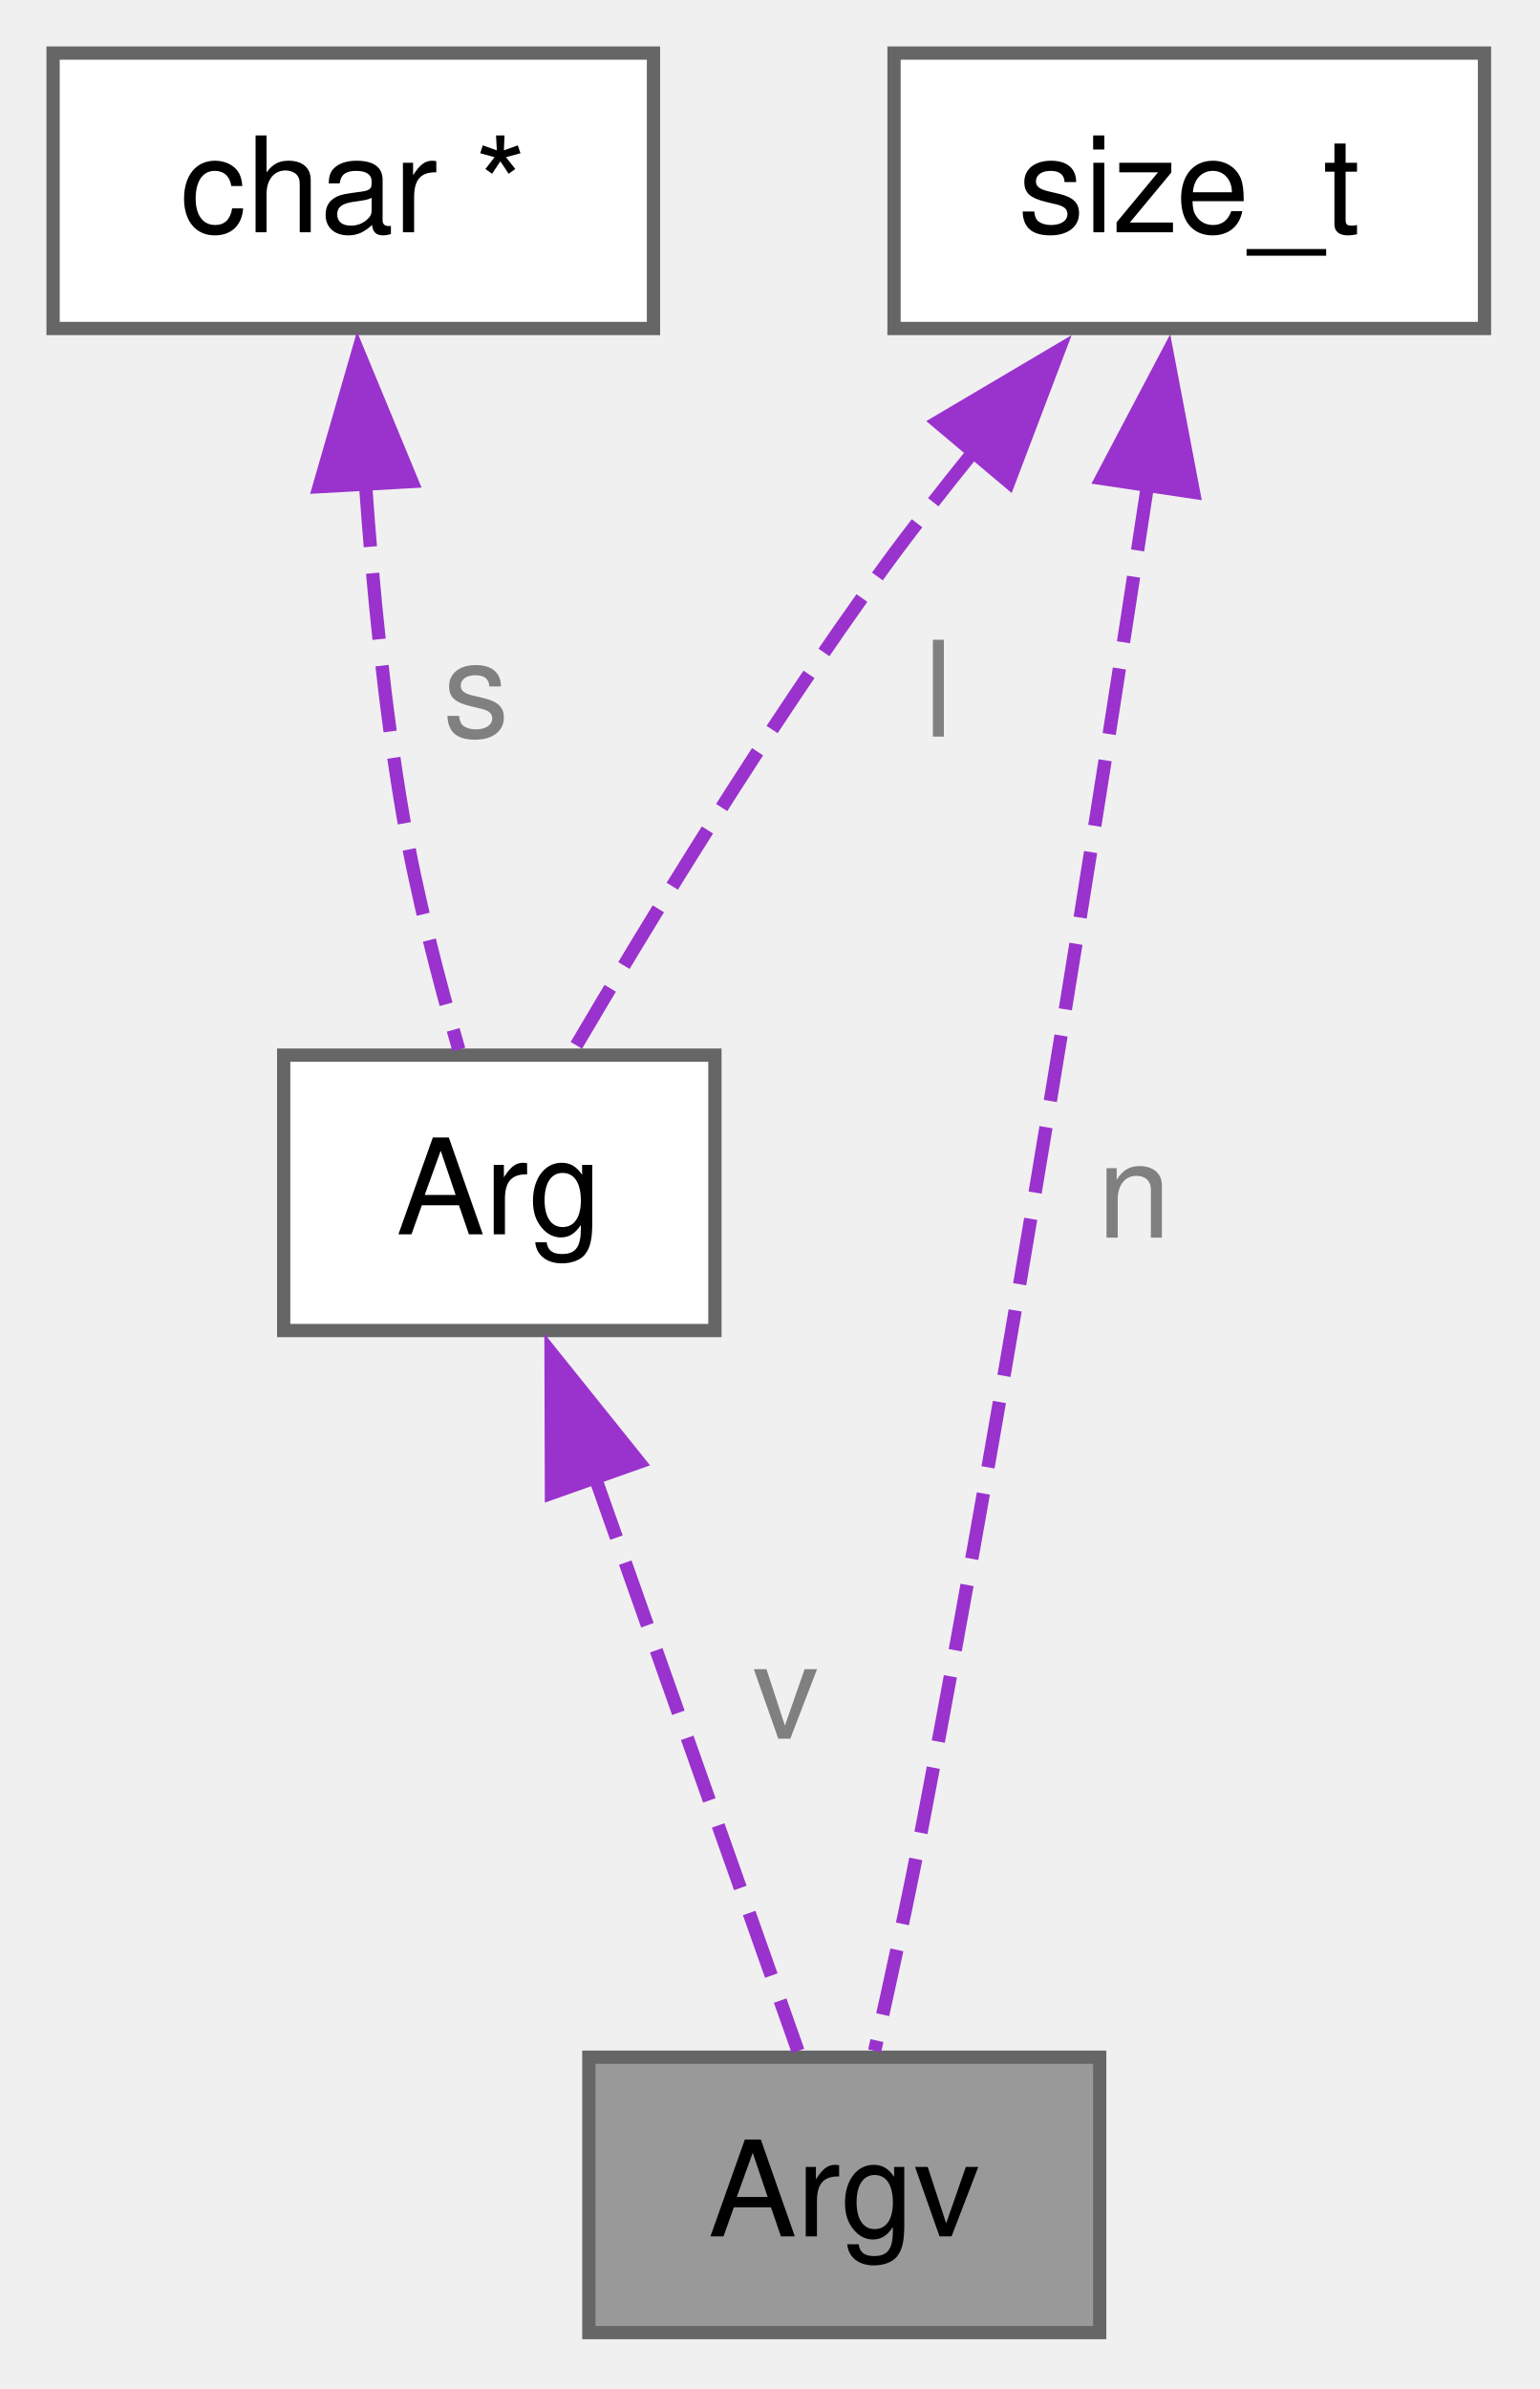
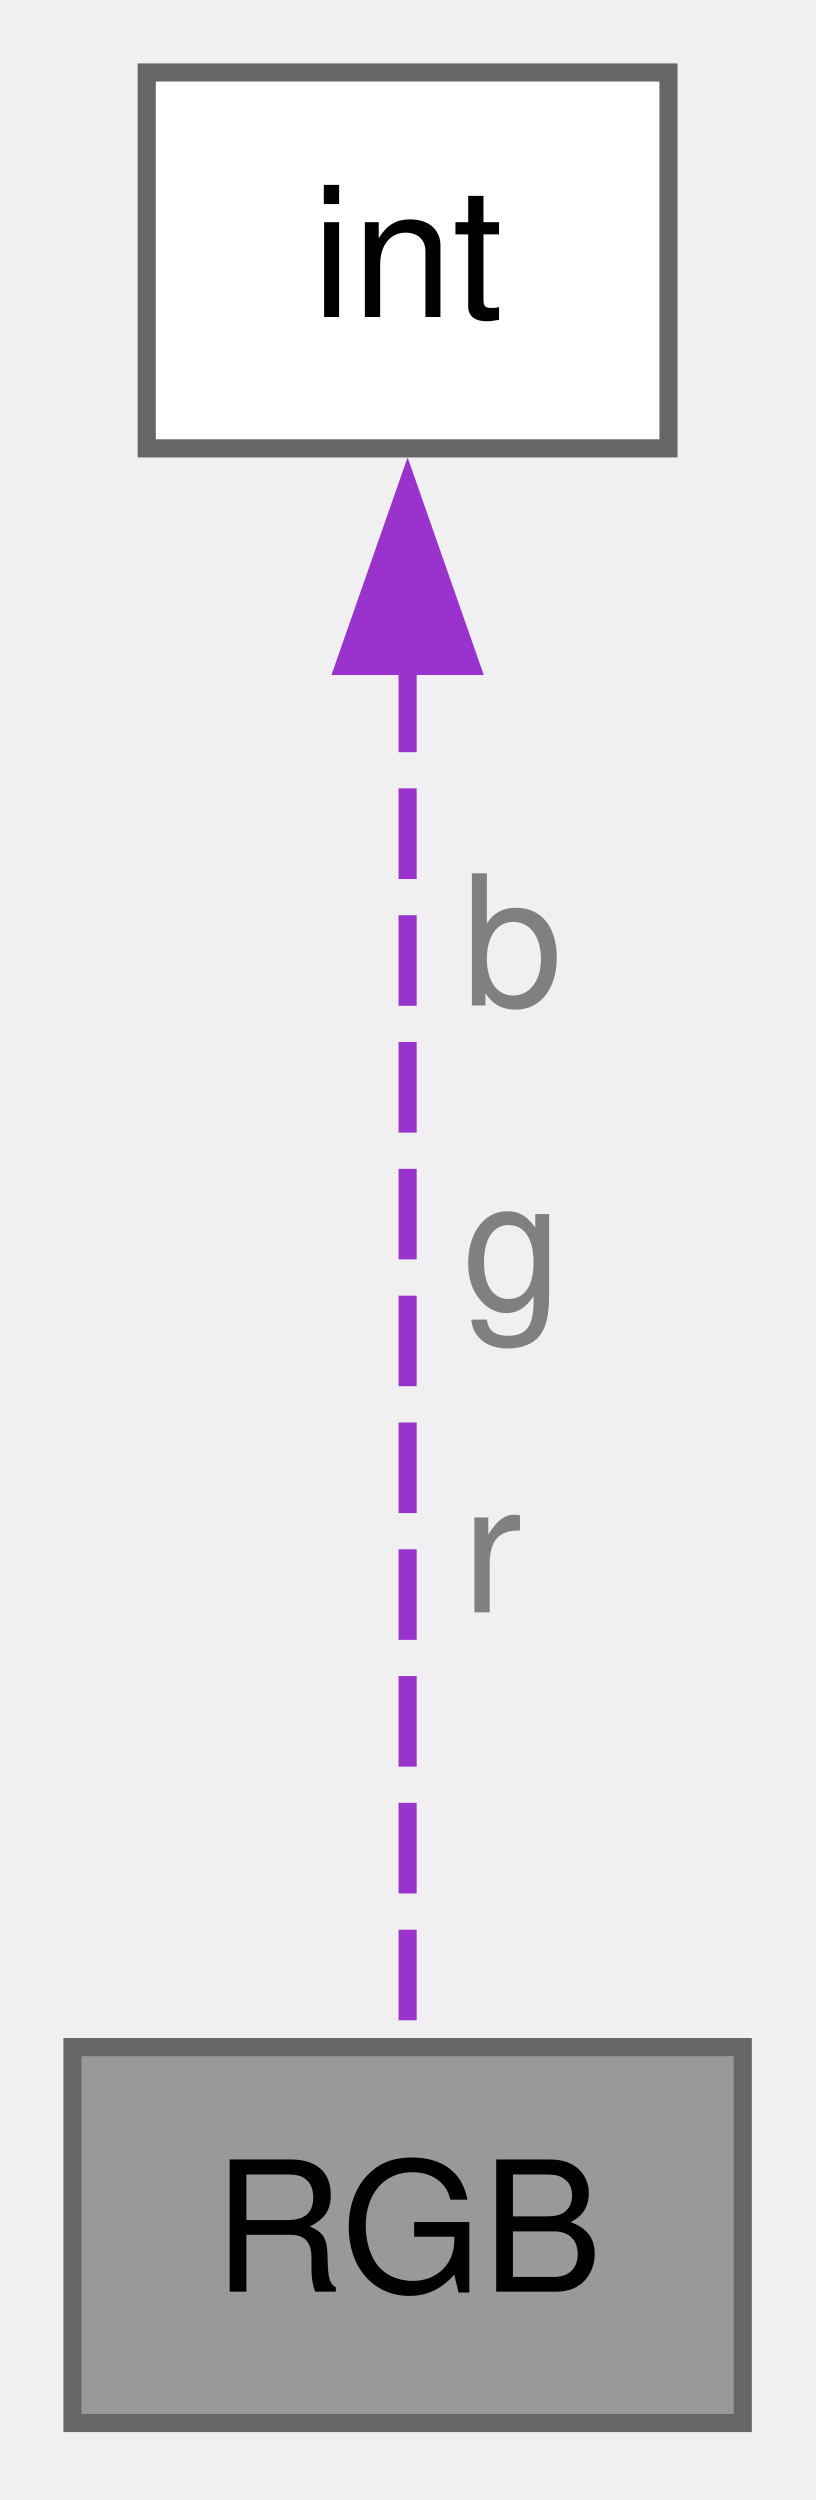
- <svg xmlns="http://www.w3.org/2000/svg" xmlns:xlink="http://www.w3.org/1999/xlink" width="116pt" height="180pt" viewBox="0.00 0.00 116.00 180.00">
-   <g id="graph0" class="graph" transform="scale(1 1) rotate(0) translate(4 175.75)">
+ <svg xmlns="http://www.w3.org/2000/svg" xmlns:xlink="http://www.w3.org/1999/xlink" width="45pt" height="138pt" viewBox="0.00 0.00 45.00 138.00">
+   <g id="graph0" class="graph" transform="scale(1 1) rotate(0) translate(4 133.75)">
    <g id="Node000001" class="node">
      <g id="a_Node000001">
-         <a xlink:title="The Argv structure represents an argument vector, which is an array of Arg structures,...">
-           <polygon fill="#999999" stroke="#666666" points="78.88,-20.75 40.38,-20.75 40.38,0 78.88,0 78.88,-20.75" />
-           <text xml:space="preserve" text-anchor="middle" x="59.62" y="-7.25" font-family="Helvetica,sans-Serif" font-size="10.00">Argv</text>
+         <a xlink:title=" ">
+           <polygon fill="#999999" stroke="#666666" points="37,-20.75 0,-20.75 0,0 37,0 37,-20.75" />
+           <text xml:space="preserve" text-anchor="middle" x="18.5" y="-7.25" font-family="Helvetica,sans-Serif" font-size="10.00">RGB</text>
        </a>
      </g>
    </g>
    <g id="Node000002" class="node">
      <g id="a_Node000002">
-         <a xlink:href="../../de/d90/a01313.html" target="_top" xlink:title="The Arg structure represents a string argument with a pointer to the string and its allocated length.">
-           <polygon fill="white" stroke="#666666" points="49.88,-96.25 17.38,-96.25 17.38,-75.5 49.88,-75.5 49.88,-96.25" />
-           <text xml:space="preserve" text-anchor="middle" x="33.62" y="-82.75" font-family="Helvetica,sans-Serif" font-size="10.00">Arg</text>
+         <a xlink:title=" ">
+           <polygon fill="white" stroke="#666666" points="32.9,-129.75 4.1,-129.75 4.1,-109 32.9,-109 32.9,-129.75" />
+           <text xml:space="preserve" text-anchor="middle" x="18.5" y="-116.25" font-family="Helvetica,sans-Serif" font-size="10.00">int</text>
        </a>
      </g>
    </g>
    <g id="edge1_Node000001_Node000002" class="edge">
      <g id="a_edge1_Node000001_Node000002">
        <a xlink:title=" ">
-           <path fill="none" stroke="#9a32cd" stroke-dasharray="5,2" d="M40.79,-64.61C45.79,-50.49 52.23,-32.27 56.14,-21.22" />
-           <polygon fill="#9a32cd" stroke="#9a32cd" points="37.56,-63.24 37.53,-73.84 44.16,-65.58 37.56,-63.24" />
+           <path fill="none" stroke="#9a32cd" stroke-dasharray="5,2" d="M18.5,-97.23C18.5,-74.22 18.5,-38.41 18.5,-21.23" />
+           <polygon fill="#9a32cd" stroke="#9a32cd" points="15,-96.99 18.5,-106.99 22,-96.99 15,-96.99" />
        </a>
      </g>
-       <text xml:space="preserve" text-anchor="start" x="52.72" y="-44.75" font-family="Helvetica,sans-Serif" font-size="10.00" fill="grey">v</text>
-     </g>
-     <g id="Node000003" class="node">
-       <g id="a_Node000003">
-         <a xlink:title=" ">
-           <polygon fill="white" stroke="#666666" points="45.25,-171.75 0,-171.75 0,-151 45.25,-151 45.25,-171.75" />
-           <text xml:space="preserve" text-anchor="middle" x="22.62" y="-158.25" font-family="Helvetica,sans-Serif" font-size="10.00">char *</text>
-         </a>
-       </g>
-     </g>
-     <g id="edge2_Node000002_Node000003" class="edge">
-       <g id="a_edge2_Node000002_Node000003">
-         <a xlink:title=" ">
-           <path fill="none" stroke="#9a32cd" stroke-dasharray="5,2" d="M23.53,-139.54C24.08,-131.59 24.97,-122.46 26.38,-114.25 27.39,-108.34 29.08,-101.84 30.58,-96.67" />
-           <polygon fill="#9a32cd" stroke="#9a32cd" points="20.05,-139.08 22.99,-149.26 27.04,-139.47 20.05,-139.08" />
-         </a>
-       </g>
-       <text xml:space="preserve" text-anchor="start" x="29.38" y="-120.25" font-family="Helvetica,sans-Serif" font-size="10.00" fill="grey">s</text>
-     </g>
-     <g id="Node000004" class="node">
-       <g id="a_Node000004">
-         <a xlink:title=" ">
-           <polygon fill="white" stroke="#666666" points="107.88,-171.75 63.38,-171.75 63.38,-151 107.88,-151 107.88,-171.75" />
-           <text xml:space="preserve" text-anchor="middle" x="85.62" y="-158.25" font-family="Helvetica,sans-Serif" font-size="10.00">size_t</text>
-         </a>
-       </g>
-     </g>
-     <g id="edge4_Node000001_Node000004" class="edge">
-       <g id="a_edge4_Node000001_Node000004">
-         <a xlink:title=" ">
-           <path fill="none" stroke="#9a32cd" stroke-dasharray="5,2" d="M82.49,-139.22C78.81,-114.91 72.35,-73.85 65.62,-38.75 64.51,-32.92 63.09,-26.43 61.92,-21.23" />
-           <polygon fill="#9a32cd" stroke="#9a32cd" points="79.03,-139.7 83.97,-149.07 85.95,-138.66 79.03,-139.7" />
-         </a>
-       </g>
-       <text xml:space="preserve" text-anchor="start" x="78.69" y="-82.5" font-family="Helvetica,sans-Serif" font-size="10.00" fill="grey">n</text>
-     </g>
-     <g id="edge3_Node000002_Node000004" class="edge">
-       <g id="a_edge3_Node000002_Node000004">
-         <a xlink:title=" ">
-           <path fill="none" stroke="#9a32cd" stroke-dasharray="5,2" d="M69.45,-141.82C67.1,-138.92 64.75,-135.92 62.62,-133 53.82,-120.92 44.84,-106.18 39.25,-96.67" />
-           <polygon fill="#9a32cd" stroke="#9a32cd" points="66.67,-143.95 75.79,-149.34 72.03,-139.44 66.67,-143.95" />
-         </a>
-       </g>
-       <text xml:space="preserve" text-anchor="start" x="65.62" y="-120.25" font-family="Helvetica,sans-Serif" font-size="10.00" fill="grey">l</text>
+       <text xml:space="preserve" text-anchor="start" x="21.5" y="-78.25" font-family="Helvetica,sans-Serif" font-size="10.00" fill="grey">b</text>
+       <text xml:space="preserve" text-anchor="start" x="21.5" y="-61.5" font-family="Helvetica,sans-Serif" font-size="10.00" fill="grey">g</text>
+       <text xml:space="preserve" text-anchor="start" x="21.5" y="-44.75" font-family="Helvetica,sans-Serif" font-size="10.00" fill="grey">r</text>
    </g>
  </g>
</svg>
